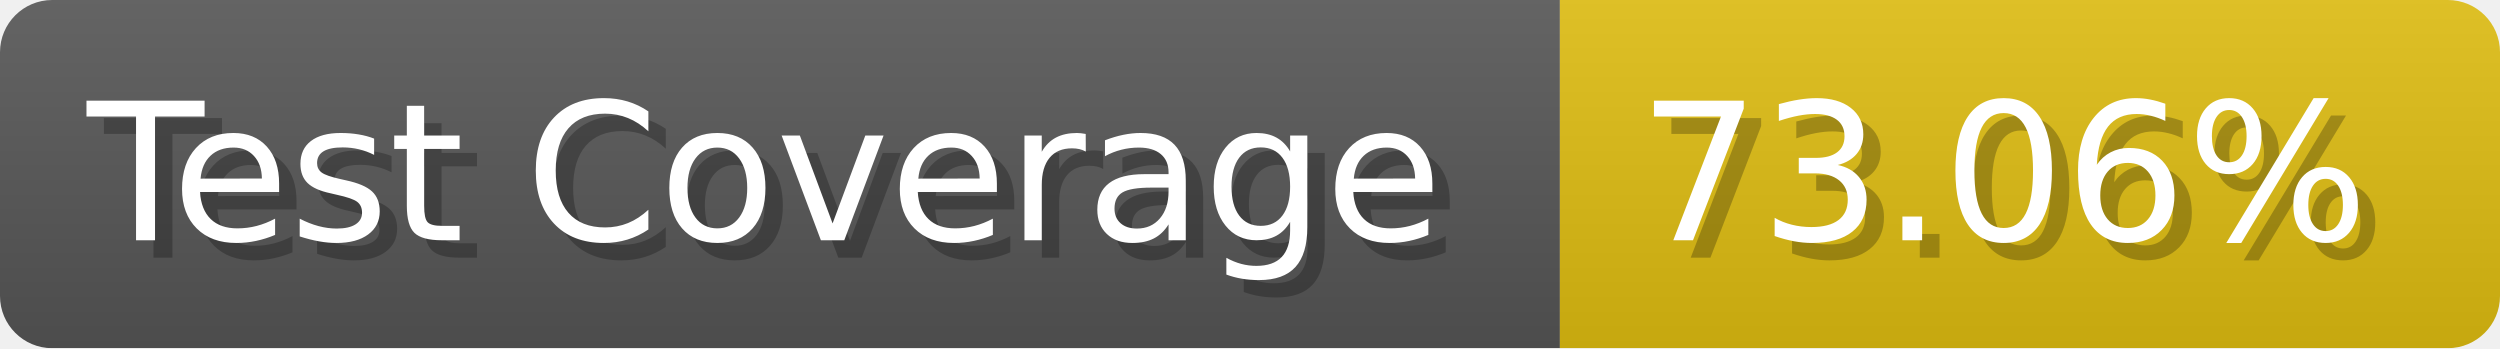
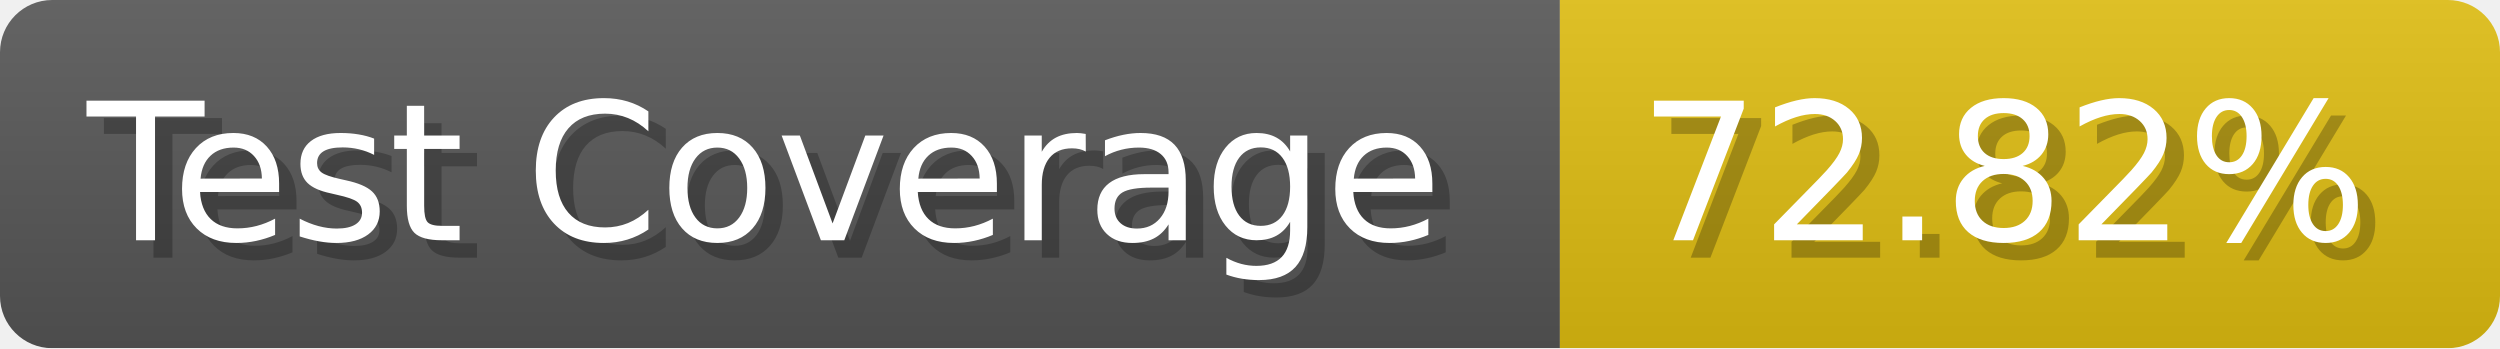
- <svg xmlns="http://www.w3.org/2000/svg" width="143.6" height="20" viewBox="0 0 1436 200" role="img" aria-label="Test Coverage: 73.06%">
+ <svg xmlns="http://www.w3.org/2000/svg" width="143.6" height="20" viewBox="0 0 1436 200" role="img" aria-label="Test Coverage: 72.82%">
  <linearGradient id="a" x2="0" y2="100%">
    <stop offset="0" stop-opacity=".1" stop-color="#EEE" />
    <stop offset="1" stop-opacity=".1" />
  </linearGradient>
  <mask id="m">
    <rect width="1436" height="200" rx="30" fill="#FFF" />
  </mask>
  <g mask="url(#m)">
    <rect width="896" height="200" fill="#555" />
    <rect width="540" height="200" fill="#DB1" x="896" />
    <rect width="1436" height="200" fill="url(#a)" />
  </g>
  <g aria-hidden="true" fill="#fff" text-anchor="start" font-family="Verdana,DejaVu Sans,sans-serif" font-size="110">
    <text x="60" y="148" textLength="796" fill="#000" opacity="0.25">Test Coverage</text>
    <text x="50" y="138" textLength="796">Test Coverage</text>
-     <text x="951" y="148" textLength="440" fill="#000" opacity="0.25">73.06%</text>
-     <text x="941" y="138" textLength="440">73.06%</text>
+     <text x="951" y="148" textLength="440" fill="#000" opacity="0.25">72.82%</text>
+     <text x="941" y="138" textLength="440">72.82%</text>
  </g>
</svg>
